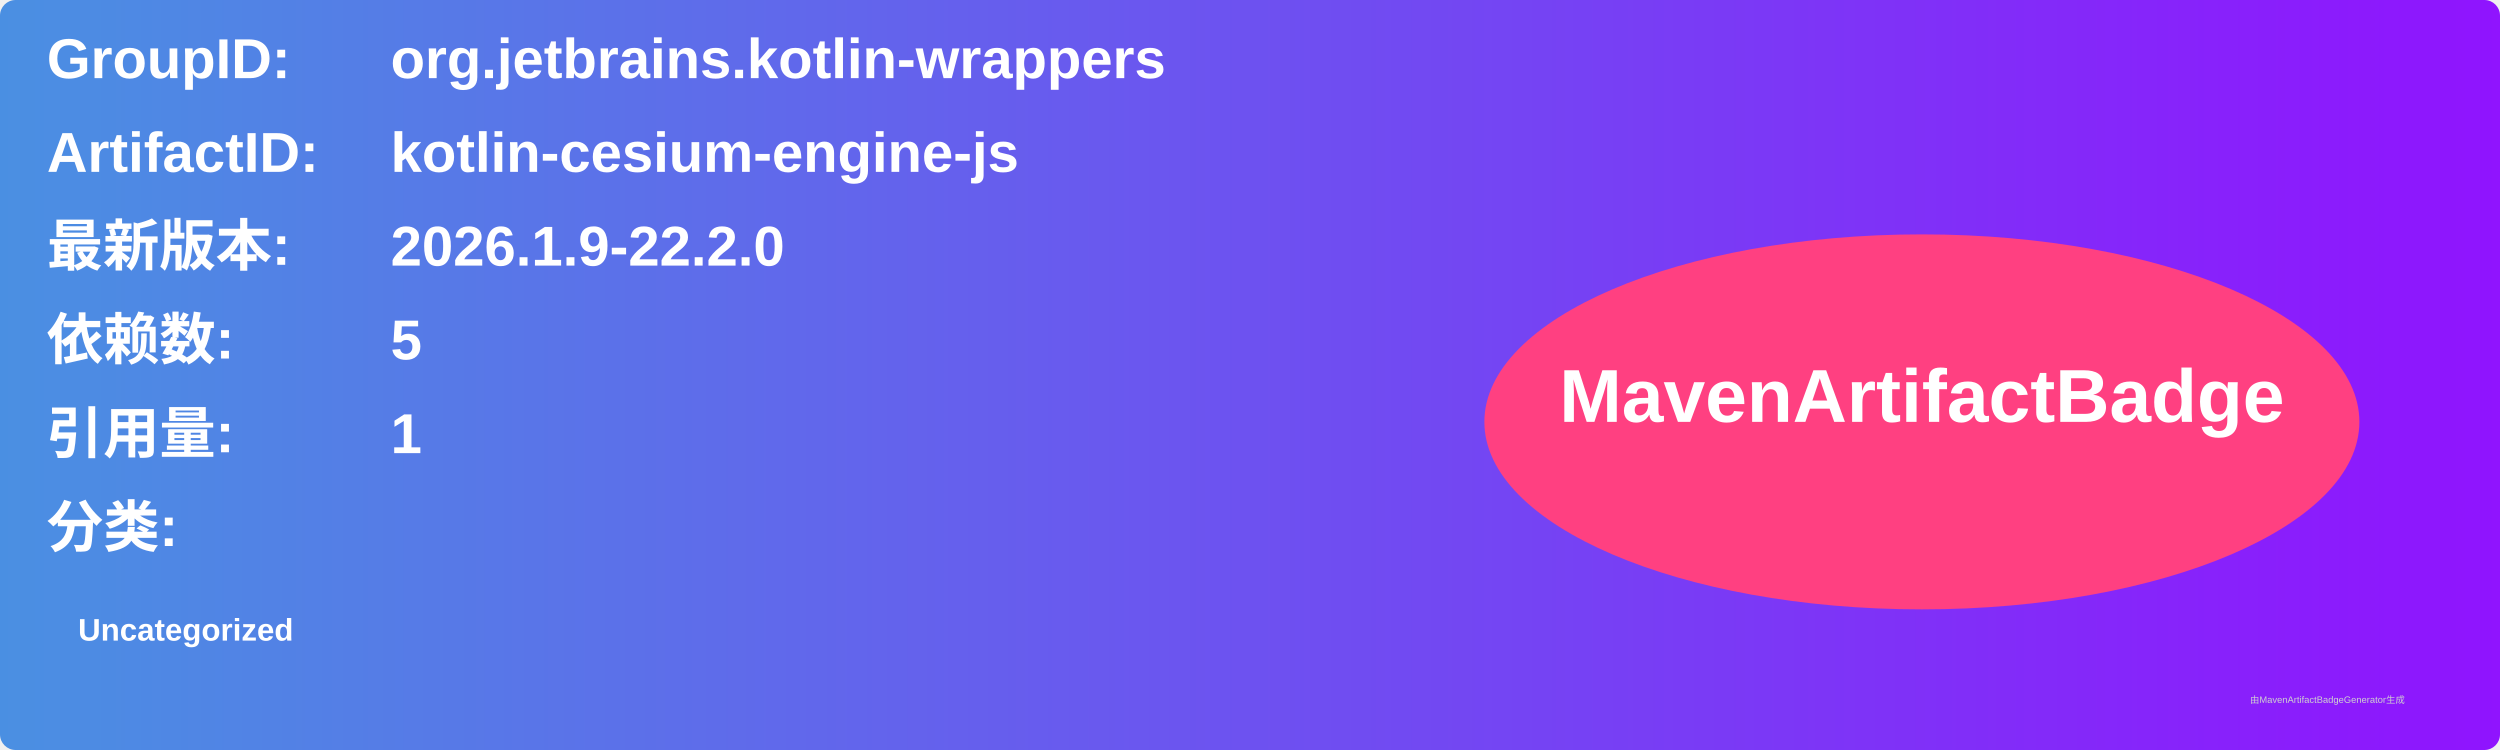
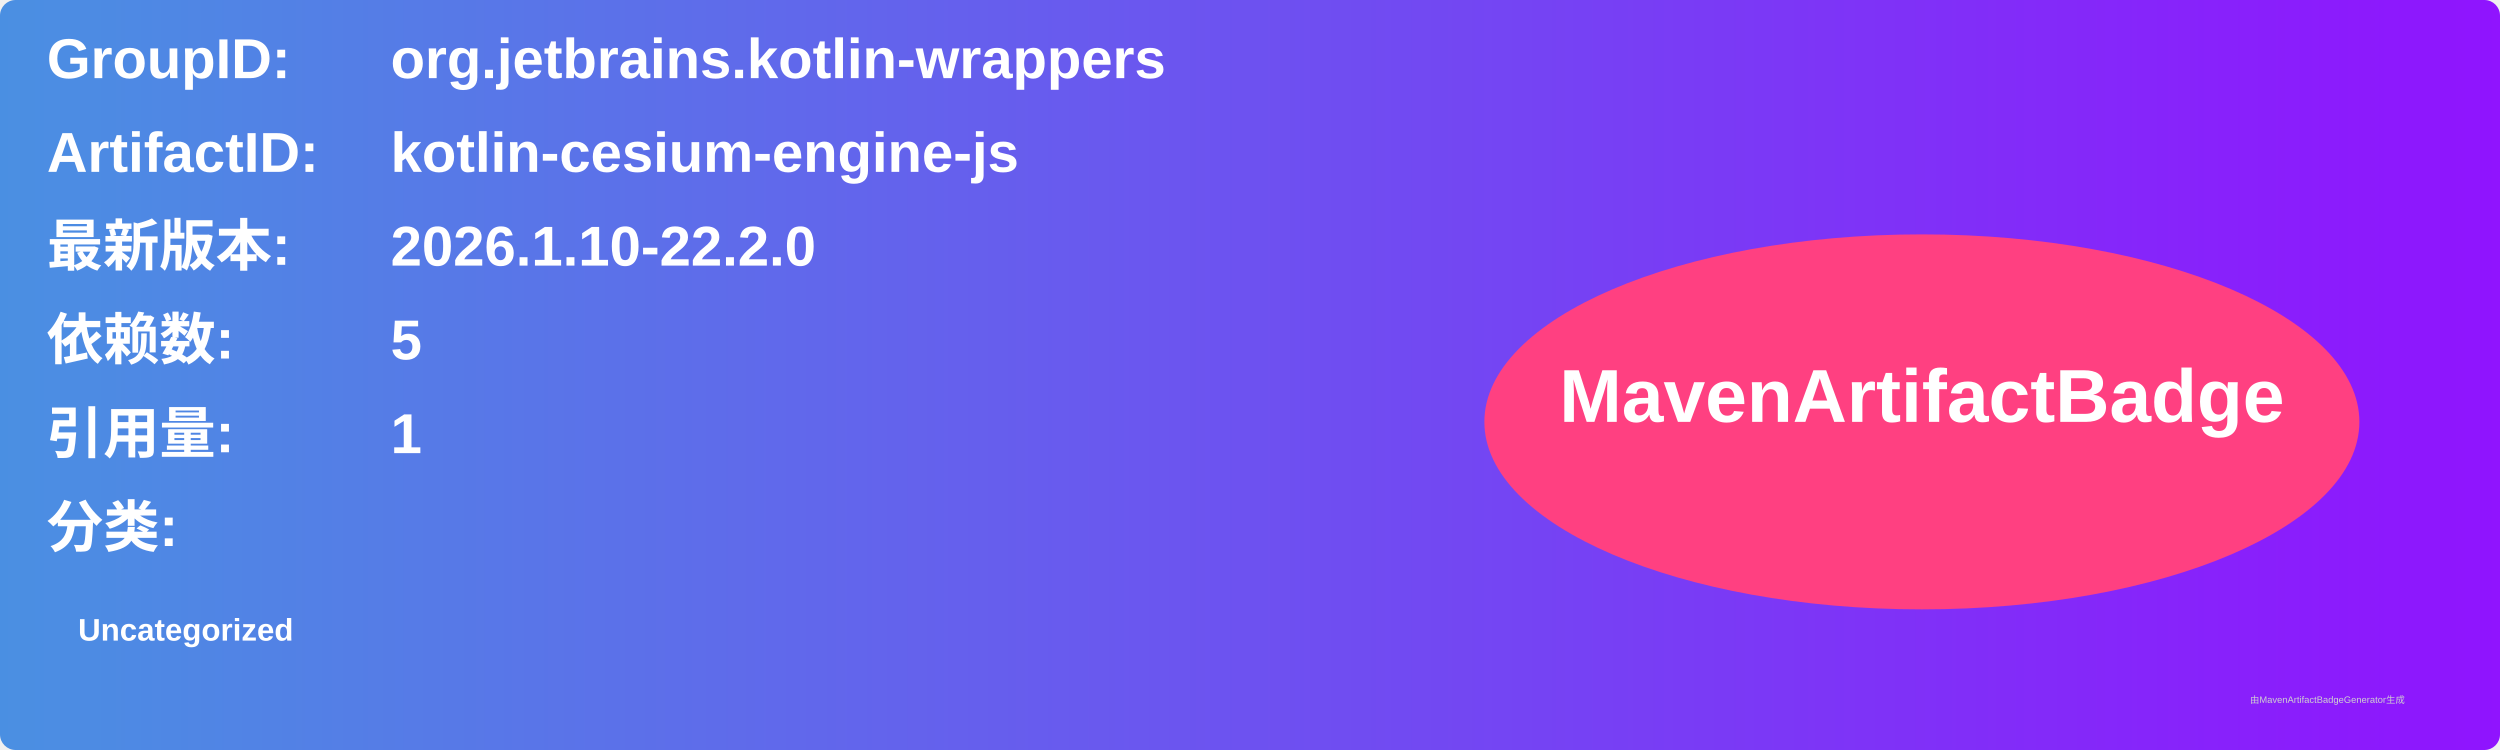
<svg xmlns="http://www.w3.org/2000/svg" width="800" height="240" viewBox="0 0 800 240">
  <linearGradient id="grad" x1="0%" y1="0%" x2="100%" y2="0%">
    <stop offset="0%" stop-color="#4a90e2" />
    <stop offset="100%" stop-color="#9013fe" />
  </linearGradient>
  <rect width="100%" height="100%" rx="5" ry="5" fill="url(#grad)" />
  <g transform="translate(15, 15)">
    <text x="0" y="10" font-family="Arial" font-size="18" fill="white" font-weight="bold" width="260">GroupID:</text>
    <text x="110" y="10" font-family="Arial" font-size="18" fill="white" font-weight="bold" width="460">org.jetbrains.kotlin-wrappers</text>
    <text x="0" y="40" font-family="Arial" font-size="18" fill="white" font-weight="bold" width="260">ArtifactID:</text>
    <text x="110" y="40" font-family="Arial" font-size="18" fill="white" font-weight="bold" width="460">kotlin-cesium-engine-js</text>
    <text x="0" y="70" font-family="Arial" font-size="18" fill="white" font-weight="bold">最新版本:</text>
    <text x="110" y="70" font-family="Arial" font-size="18" fill="white" font-weight="bold">
-       <tspan font-weight="bold">2026.1.9-22.2.0</tspan>
+       <tspan font-weight="bold">2026.1.10-22.2.0</tspan>
    </text>
    <text x="0" y="100" font-family="Arial" font-size="18" fill="white" font-weight="bold">依赖数: </text>
    <text x="110" y="100" font-family="Arial" font-size="18" fill="white">
      <tspan font-weight="bold">5</tspan>
    </text>
    <text x="0" y="130" font-family="Arial" font-size="18" fill="white" font-weight="bold">引用量: </text>
    <text x="110" y="130" font-family="Arial" font-size="18" fill="white">
      <tspan font-weight="bold">1</tspan>
    </text>
    <text x="0" y="160" font-family="Arial" font-size="18" fill="white" font-weight="bold">分类:</text>
    <text x="10" y="190" font-family="Arial" font-size="10" fill="white">
      <tspan font-weight="bold">Uncategorized</tspan>
    </text>
    <ellipse cx="600" cy="120" rx="140" ry="60" fill="#ff4081" />
    <text x="600" y="120" text-anchor="middle" font-family="Arial" font-size="24" fill="white" font-weight="bold">MavenArtifactBadge</text>
  </g>
  <text x="720" y="225" font-family="Arial" font-size="3" fill="#d0d0d0">由MavenArtifactBadgeGenerator生成</text>
</svg>
